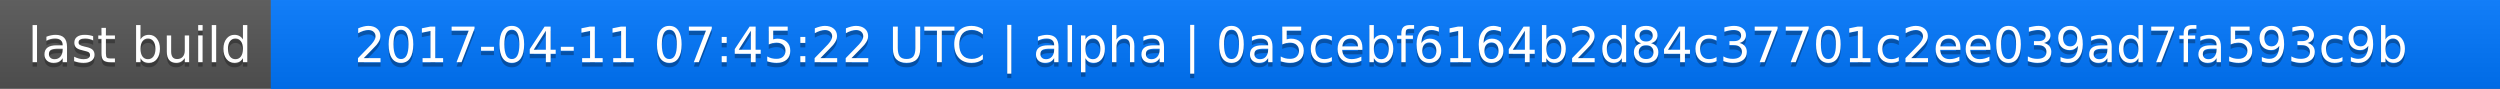
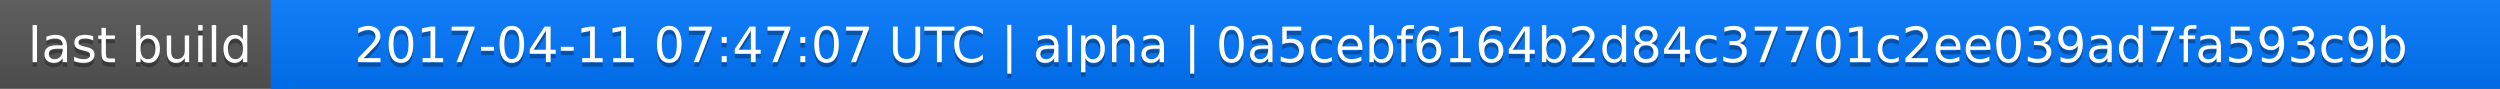
<svg xmlns="http://www.w3.org/2000/svg" width="563" height="20">
  <linearGradient id="a" x2="0" y2="100%">
    <stop offset="0" stop-color="#bbb" stop-opacity=".1" />
    <stop offset="1" stop-opacity=".1" />
  </linearGradient>
  <rect rx="0" width="563" height="20" fill="#555" />
  <rect rx="0" x="61" width="502" height="20" fill="#07f" />
  <path fill="#07f" d="M61 0h4v20h-4z" />
  <rect rx="0" width="563" height="20" fill="url(#a)" />
  <g fill="#fff" text-anchor="middle" font-family="DejaVu Sans,Verdana,Geneva,sans-serif" font-size="11">
    <text x="31.5" y="15" fill="#010101" fill-opacity=".3">last build</text>
    <text x="31.5" y="14">last build</text>
-     <text x="311" y="15" fill="#010101" fill-opacity=".3">2017-04-11 07:45:22 UTC | alpha | 0a5cebf6164b2d84c37701c2ee039ad7fa593c9b</text>
-     <text x="311" y="14">2017-04-11 07:45:22 UTC | alpha | 0a5cebf6164b2d84c37701c2ee039ad7fa593c9b</text>
+     <text x="311" y="15" fill="#010101" fill-opacity=".3">2017-04-11 07:47:07 UTC | alpha | 0a5cebf6164b2d84c37701c2ee039ad7fa593c9b</text>
+     <text x="311" y="14">2017-04-11 07:47:07 UTC | alpha | 0a5cebf6164b2d84c37701c2ee039ad7fa593c9b</text>
  </g>
</svg>
